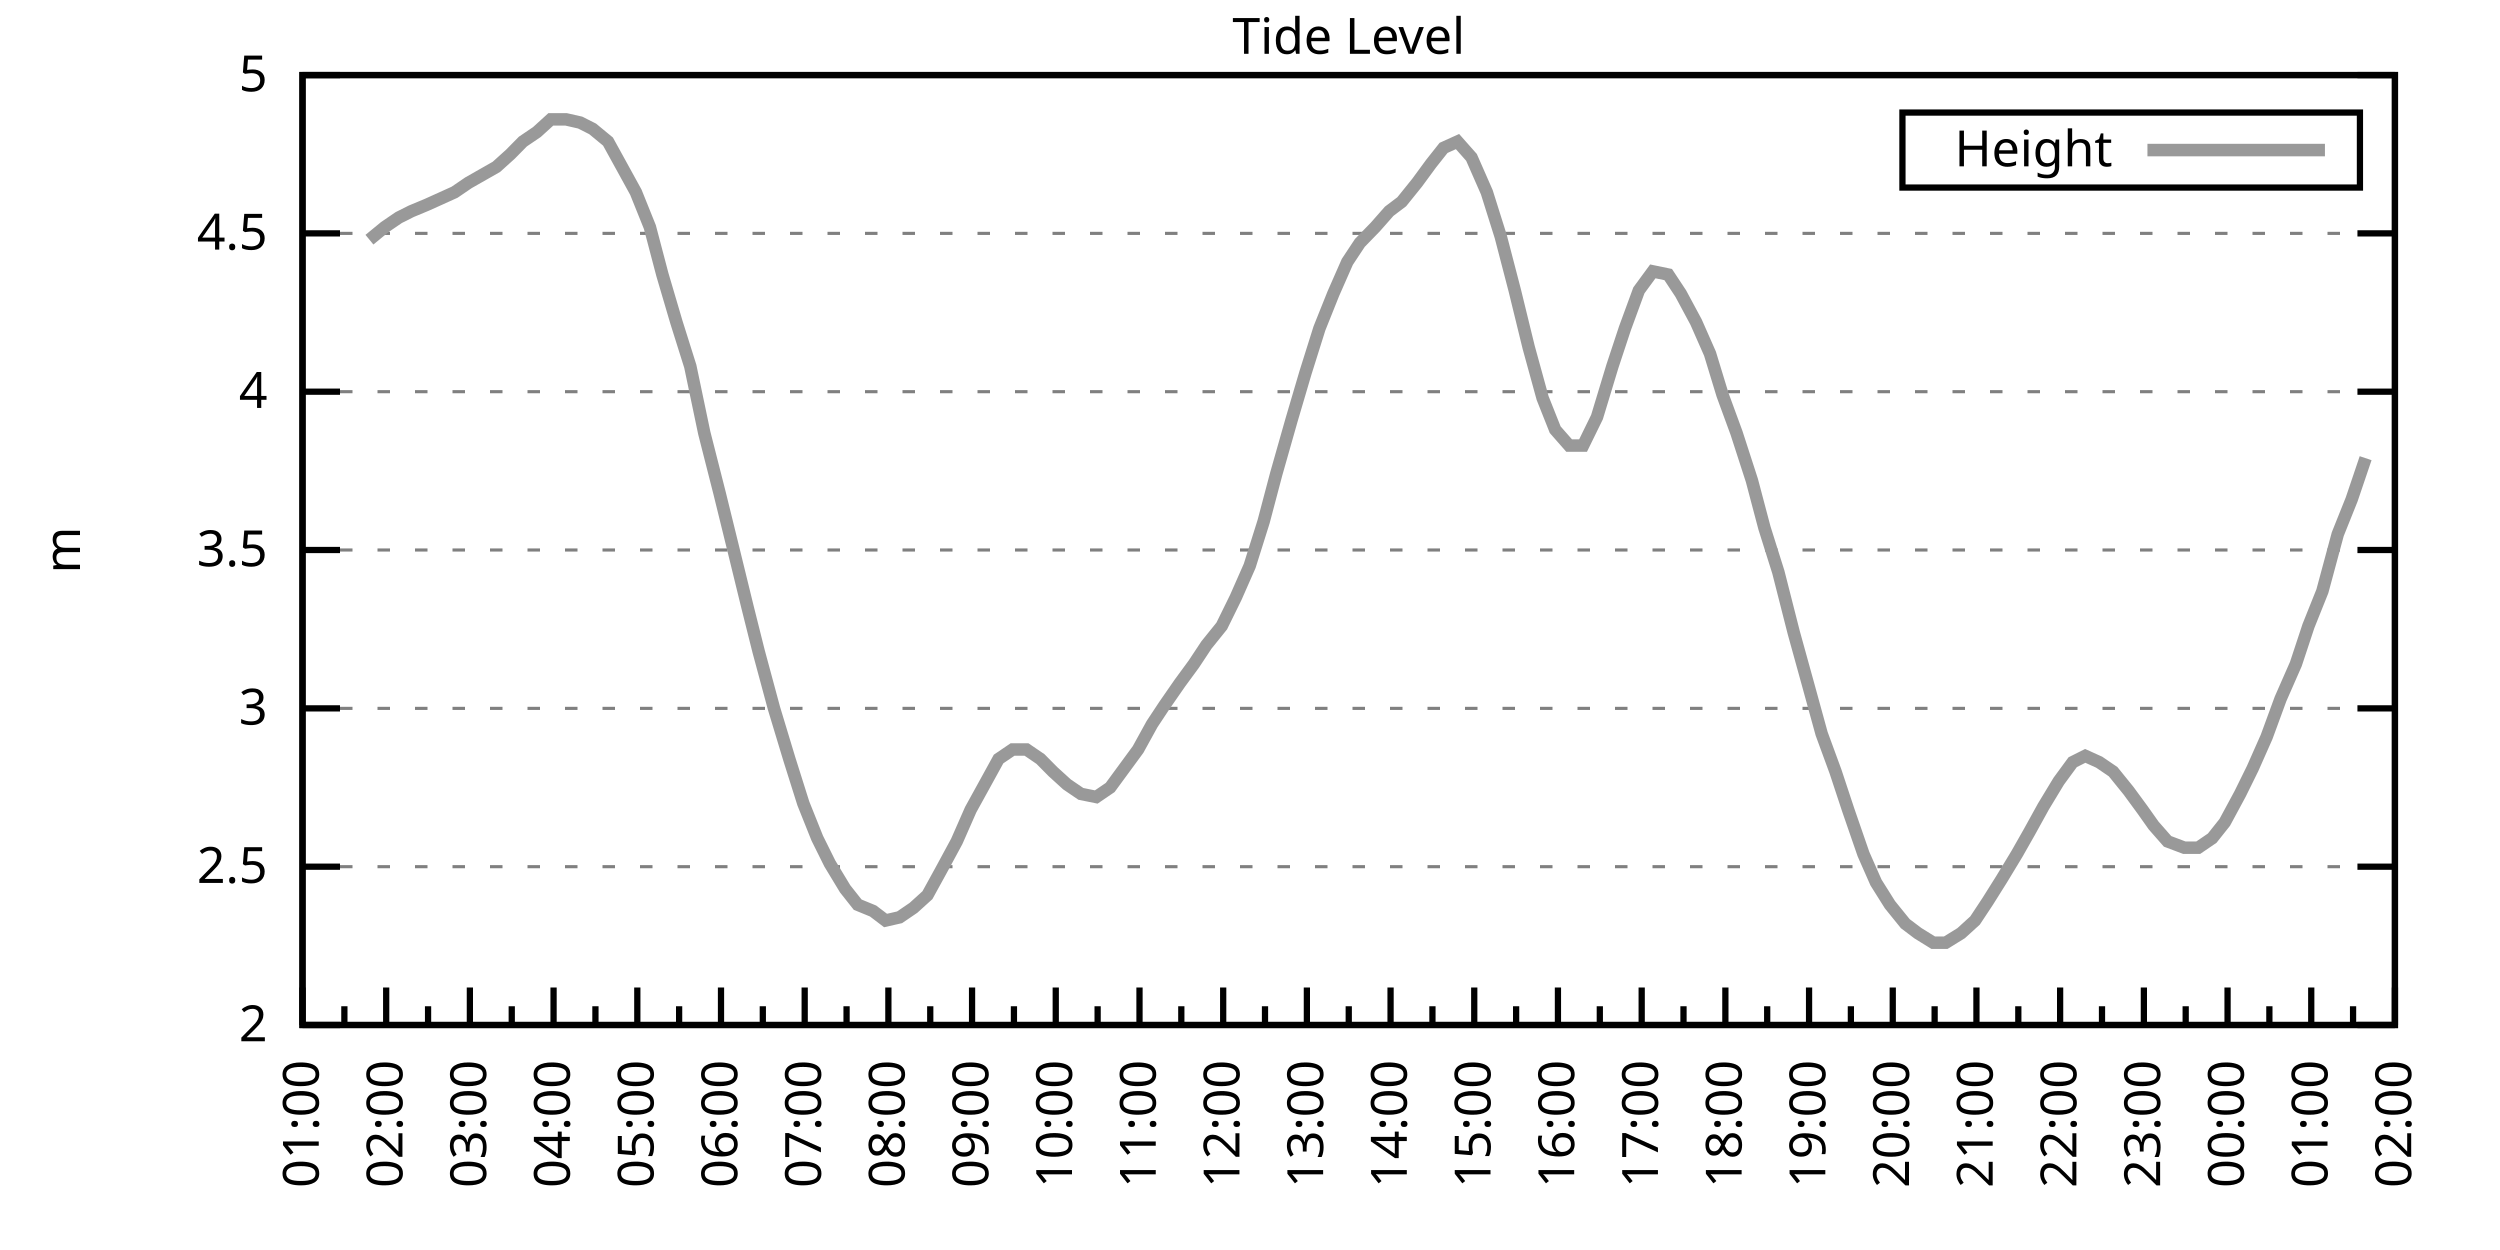
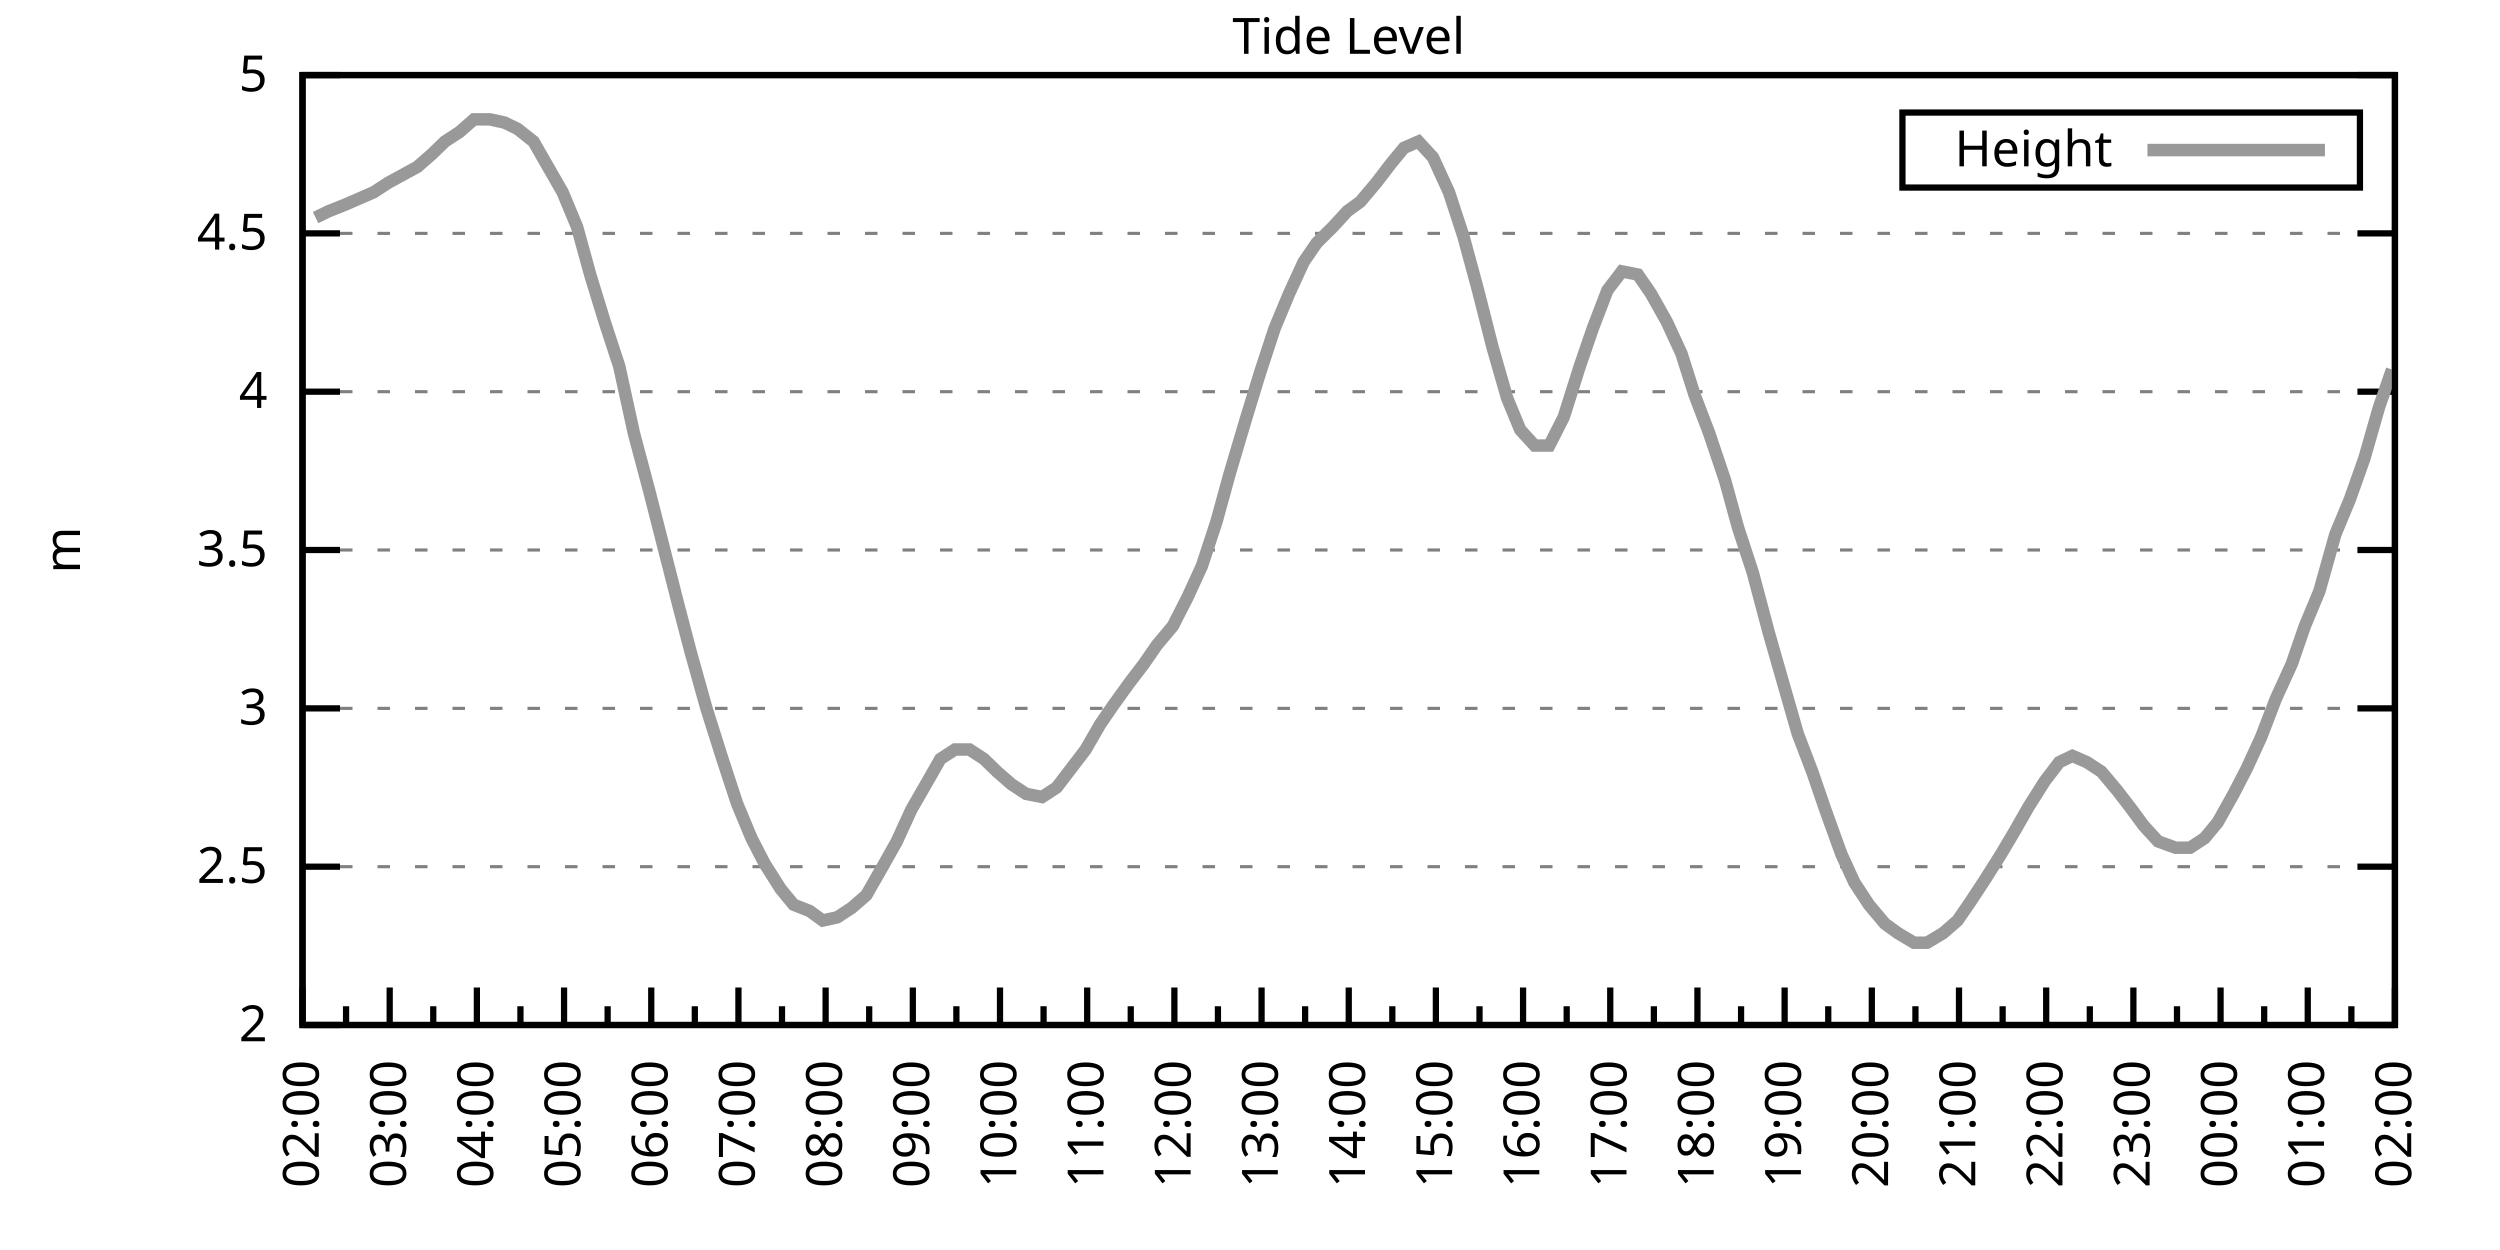
<svg xmlns="http://www.w3.org/2000/svg" xmlns:xlink="http://www.w3.org/1999/xlink" width="400" height="200" viewBox="0 0 400 200">
  <g id="gnuplot_canvas">
    <rect x="0" y="0" width="400" height="200" fill="none" />
    <defs>
      <circle id="gpDot" r="0.5" stroke-width="0.5" stroke="currentColor" />
      <path id="gpPt0" stroke-width="0.333" stroke="currentColor" d="M-1,0 h2 M0,-1 v2" />
      <path id="gpPt1" stroke-width="0.333" stroke="currentColor" d="M-1,-1 L1,1 M1,-1 L-1,1" />
      <path id="gpPt2" stroke-width="0.333" stroke="currentColor" d="M-1,0 L1,0 M0,-1 L0,1 M-1,-1 L1,1 M-1,1 L1,-1" />
      <rect id="gpPt3" stroke-width="0.333" stroke="currentColor" x="-1" y="-1" width="2" height="2" />
      <rect id="gpPt4" stroke-width="0.333" stroke="currentColor" fill="currentColor" x="-1" y="-1" width="2" height="2" />
      <circle id="gpPt5" stroke-width="0.333" stroke="currentColor" cx="0" cy="0" r="1" />
      <use xlink:href="#gpPt5" id="gpPt6" fill="currentColor" stroke="none" />
      <path id="gpPt7" stroke-width="0.333" stroke="currentColor" d="M0,-1.33 L-1.33,0.67 L1.33,0.67 z" />
      <use xlink:href="#gpPt7" id="gpPt8" fill="currentColor" stroke="none" />
      <use xlink:href="#gpPt7" id="gpPt9" stroke="currentColor" transform="rotate(180)" />
      <use xlink:href="#gpPt9" id="gpPt10" fill="currentColor" stroke="none" />
      <use xlink:href="#gpPt3" id="gpPt11" stroke="currentColor" transform="rotate(45)" />
      <use xlink:href="#gpPt11" id="gpPt12" fill="currentColor" stroke="none" />
      <path id="gpPt13" stroke-width="0.333" stroke="currentColor" d="M0,1.330 L1.265,0.411 L0.782,-1.067 L-0.782,-1.076 L-1.265,0.411 z" />
      <use xlink:href="#gpPt13" id="gpPt14" fill="currentColor" stroke="none" />
      <filter id="textbox" filterUnits="objectBoundingBox" x="0" y="0" height="1" width="1">
        <feFlood flood-color="white" flood-opacity="1" result="bgnd" />
        <feComposite in="SourceGraphic" in2="bgnd" operator="atop" />
      </filter>
      <filter id="greybox" filterUnits="objectBoundingBox" x="0" y="0" height="1" width="1">
        <feFlood flood-color="lightgrey" flood-opacity="1" result="grey" />
        <feComposite in="SourceGraphic" in2="grey" operator="atop" />
      </filter>
    </defs>
    <g fill="none" color="white" stroke="currentColor" stroke-width="1.00" stroke-linecap="butt" stroke-linejoin="miter">
</g>
    <g fill="none" color="black" stroke="currentColor" stroke-width="1.00" stroke-linecap="butt" stroke-linejoin="miter">
      <g stroke="none" shape-rendering="crispEdges">
        <polygon fill="rgb(255, 255, 255)" points="48.40,164.00 383.18,164.00 383.18,12.02 48.40,12.02 " />
      </g>
    </g>
    <g fill="none" color="black" stroke="currentColor" stroke-width="1.00" stroke-linecap="butt" stroke-linejoin="miter">
</g>
    <g fill="none" color="black" stroke="black" stroke-width="0.50" stroke-linecap="butt" stroke-linejoin="miter">
</g>
    <g fill="none" color="gray" stroke="currentColor" stroke-width="0.50" stroke-linecap="butt" stroke-linejoin="miter">
      <path stroke="gray" stroke-dasharray="2,4" class="gridline" d="M48.40,164.00 L383.19,164.00  " />
    </g>
    <g fill="none" color="gray" stroke="gray" stroke-width="1.00" stroke-linecap="butt" stroke-linejoin="miter">
</g>
    <g fill="none" color="black" stroke="currentColor" stroke-width="1.00" stroke-linecap="butt" stroke-linejoin="miter">
      <path stroke="black" d="M48.40,164.00 L54.40,164.00 M383.19,164.00 L377.19,164.00  " />
      <g transform="translate(42.80,166.60)" stroke="none" fill="black" font-family="Sans" font-size="8.00" text-anchor="end">
        <text>
          <tspan font-family="Sans"> 2</tspan>
        </text>
      </g>
    </g>
    <g fill="none" color="black" stroke="currentColor" stroke-width="1.00" stroke-linecap="butt" stroke-linejoin="miter">
</g>
    <g fill="none" color="black" stroke="black" stroke-width="0.50" stroke-linecap="butt" stroke-linejoin="miter">
</g>
    <g fill="none" color="gray" stroke="currentColor" stroke-width="0.50" stroke-linecap="butt" stroke-linejoin="miter">
      <path stroke="gray" stroke-dasharray="2,4" class="gridline" d="M48.40,138.67 L383.19,138.67  " />
    </g>
    <g fill="none" color="gray" stroke="gray" stroke-width="1.00" stroke-linecap="butt" stroke-linejoin="miter">
</g>
    <g fill="none" color="black" stroke="currentColor" stroke-width="1.00" stroke-linecap="butt" stroke-linejoin="miter">
      <path stroke="black" d="M48.40,138.67 L54.40,138.67 M383.19,138.67 L377.19,138.67  " />
      <g transform="translate(42.80,141.27)" stroke="none" fill="black" font-family="Sans" font-size="8.00" text-anchor="end">
        <text>
          <tspan font-family="Sans"> 2.5</tspan>
        </text>
      </g>
    </g>
    <g fill="none" color="black" stroke="currentColor" stroke-width="1.00" stroke-linecap="butt" stroke-linejoin="miter">
</g>
    <g fill="none" color="black" stroke="black" stroke-width="0.50" stroke-linecap="butt" stroke-linejoin="miter">
</g>
    <g fill="none" color="gray" stroke="currentColor" stroke-width="0.50" stroke-linecap="butt" stroke-linejoin="miter">
      <path stroke="gray" stroke-dasharray="2,4" class="gridline" d="M48.40,113.34 L383.19,113.34  " />
    </g>
    <g fill="none" color="gray" stroke="gray" stroke-width="1.00" stroke-linecap="butt" stroke-linejoin="miter">
</g>
    <g fill="none" color="black" stroke="currentColor" stroke-width="1.00" stroke-linecap="butt" stroke-linejoin="miter">
      <path stroke="black" d="M48.40,113.34 L54.40,113.34 M383.19,113.34 L377.19,113.34  " />
      <g transform="translate(42.80,115.94)" stroke="none" fill="black" font-family="Sans" font-size="8.00" text-anchor="end">
        <text>
          <tspan font-family="Sans"> 3</tspan>
        </text>
      </g>
    </g>
    <g fill="none" color="black" stroke="currentColor" stroke-width="1.00" stroke-linecap="butt" stroke-linejoin="miter">
</g>
    <g fill="none" color="black" stroke="black" stroke-width="0.50" stroke-linecap="butt" stroke-linejoin="miter">
</g>
    <g fill="none" color="gray" stroke="currentColor" stroke-width="0.50" stroke-linecap="butt" stroke-linejoin="miter">
      <path stroke="gray" stroke-dasharray="2,4" class="gridline" d="M48.40,88.00 L383.19,88.00  " />
    </g>
    <g fill="none" color="gray" stroke="gray" stroke-width="1.00" stroke-linecap="butt" stroke-linejoin="miter">
</g>
    <g fill="none" color="black" stroke="currentColor" stroke-width="1.00" stroke-linecap="butt" stroke-linejoin="miter">
      <path stroke="black" d="M48.40,88.00 L54.40,88.00 M383.19,88.00 L377.19,88.00  " />
      <g transform="translate(42.80,90.60)" stroke="none" fill="black" font-family="Sans" font-size="8.00" text-anchor="end">
        <text>
          <tspan font-family="Sans"> 3.5</tspan>
        </text>
      </g>
    </g>
    <g fill="none" color="black" stroke="currentColor" stroke-width="1.00" stroke-linecap="butt" stroke-linejoin="miter">
</g>
    <g fill="none" color="black" stroke="black" stroke-width="0.50" stroke-linecap="butt" stroke-linejoin="miter">
</g>
    <g fill="none" color="gray" stroke="currentColor" stroke-width="0.50" stroke-linecap="butt" stroke-linejoin="miter">
      <path stroke="gray" stroke-dasharray="2,4" class="gridline" d="M48.40,62.67 L383.19,62.67  " />
    </g>
    <g fill="none" color="gray" stroke="gray" stroke-width="1.00" stroke-linecap="butt" stroke-linejoin="miter">
</g>
    <g fill="none" color="black" stroke="currentColor" stroke-width="1.00" stroke-linecap="butt" stroke-linejoin="miter">
      <path stroke="black" d="M48.40,62.67 L54.40,62.67 M383.19,62.67 L377.19,62.67  " />
      <g transform="translate(42.80,65.27)" stroke="none" fill="black" font-family="Sans" font-size="8.00" text-anchor="end">
        <text>
          <tspan font-family="Sans"> 4</tspan>
        </text>
      </g>
    </g>
    <g fill="none" color="black" stroke="currentColor" stroke-width="1.00" stroke-linecap="butt" stroke-linejoin="miter">
</g>
    <g fill="none" color="black" stroke="black" stroke-width="0.50" stroke-linecap="butt" stroke-linejoin="miter">
</g>
    <g fill="none" color="gray" stroke="currentColor" stroke-width="0.50" stroke-linecap="butt" stroke-linejoin="miter">
      <path stroke="gray" stroke-dasharray="2,4" class="gridline" d="M48.40,37.34 L383.19,37.34  " />
    </g>
    <g fill="none" color="gray" stroke="gray" stroke-width="1.00" stroke-linecap="butt" stroke-linejoin="miter">
</g>
    <g fill="none" color="black" stroke="currentColor" stroke-width="1.00" stroke-linecap="butt" stroke-linejoin="miter">
      <path stroke="black" d="M48.40,37.34 L54.40,37.34 M383.19,37.34 L377.19,37.34  " />
      <g transform="translate(42.80,39.94)" stroke="none" fill="black" font-family="Sans" font-size="8.00" text-anchor="end">
        <text>
          <tspan font-family="Sans"> 4.5</tspan>
        </text>
      </g>
    </g>
    <g fill="none" color="black" stroke="currentColor" stroke-width="1.00" stroke-linecap="butt" stroke-linejoin="miter">
</g>
    <g fill="none" color="black" stroke="black" stroke-width="0.50" stroke-linecap="butt" stroke-linejoin="miter">
</g>
    <g fill="none" color="gray" stroke="currentColor" stroke-width="0.50" stroke-linecap="butt" stroke-linejoin="miter">
      <path stroke="gray" stroke-dasharray="2,4" class="gridline" d="M48.40,12.01 L383.19,12.01  " />
    </g>
    <g fill="none" color="gray" stroke="gray" stroke-width="1.00" stroke-linecap="butt" stroke-linejoin="miter">
</g>
    <g fill="none" color="black" stroke="currentColor" stroke-width="1.00" stroke-linecap="butt" stroke-linejoin="miter">
      <path stroke="black" d="M48.40,12.01 L54.40,12.01 M383.19,12.01 L377.19,12.01  " />
      <g transform="translate(42.80,14.61)" stroke="none" fill="black" font-family="Sans" font-size="8.00" text-anchor="end">
        <text>
          <tspan font-family="Sans"> 5</tspan>
        </text>
      </g>
    </g>
    <g fill="none" color="black" stroke="currentColor" stroke-width="1.00" stroke-linecap="butt" stroke-linejoin="miter">
      <path stroke="black" d="M48.40,164.00 L48.40,158.00  " />
      <g transform="translate(51.00,169.60) rotate(270)" stroke="none" fill="black" font-family="Sans" font-size="8.00" text-anchor="end">
        <text>
+           <tspan font-family="Sans">02:00</tspan>
+         </text>
+       </g>
+     </g>
+     <g fill="none" color="black" stroke="currentColor" stroke-width="1.00" stroke-linecap="butt" stroke-linejoin="miter">
+       <path stroke="black" d="M55.37,164.00 L55.37,161.00 M62.35,164.00 L62.35,158.00  " />
+       <g transform="translate(64.95,169.60) rotate(270)" stroke="none" fill="black" font-family="Sans" font-size="8.00" text-anchor="end">
+         <text>
+           <tspan font-family="Sans">03:00</tspan>
+         </text>
+       </g>
+     </g>
+     <g fill="none" color="black" stroke="currentColor" stroke-width="1.00" stroke-linecap="butt" stroke-linejoin="miter">
+       <path stroke="black" d="M69.32,164.00 L69.32,161.00 M76.30,164.00 L76.30,158.00  " />
+       <g transform="translate(78.90,169.60) rotate(270)" stroke="none" fill="black" font-family="Sans" font-size="8.00" text-anchor="end">
+         <text>
+           <tspan font-family="Sans">04:00</tspan>
+         </text>
+       </g>
+     </g>
+     <g fill="none" color="black" stroke="currentColor" stroke-width="1.00" stroke-linecap="butt" stroke-linejoin="miter">
+       <path stroke="black" d="M83.27,164.00 L83.27,161.00 M90.25,164.00 L90.25,158.00  " />
+       <g transform="translate(92.85,169.60) rotate(270)" stroke="none" fill="black" font-family="Sans" font-size="8.00" text-anchor="end">
+         <text>
+           <tspan font-family="Sans">05:00</tspan>
+         </text>
+       </g>
+     </g>
+     <g fill="none" color="black" stroke="currentColor" stroke-width="1.00" stroke-linecap="butt" stroke-linejoin="miter">
+       <path stroke="black" d="M97.22,164.00 L97.22,161.00 M104.20,164.00 L104.20,158.00  " />
+       <g transform="translate(106.80,169.60) rotate(270)" stroke="none" fill="black" font-family="Sans" font-size="8.00" text-anchor="end">
+         <text>
+           <tspan font-family="Sans">06:00</tspan>
+         </text>
+       </g>
+     </g>
+     <g fill="none" color="black" stroke="currentColor" stroke-width="1.00" stroke-linecap="butt" stroke-linejoin="miter">
+       <path stroke="black" d="M111.17,164.00 L111.17,161.00 M118.15,164.00 L118.15,158.00  " />
+       <g transform="translate(120.75,169.60) rotate(270)" stroke="none" fill="black" font-family="Sans" font-size="8.00" text-anchor="end">
+         <text>
+           <tspan font-family="Sans">07:00</tspan>
+         </text>
+       </g>
+     </g>
+     <g fill="none" color="black" stroke="currentColor" stroke-width="1.00" stroke-linecap="butt" stroke-linejoin="miter">
+       <path stroke="black" d="M125.12,164.00 L125.12,161.00 M132.10,164.00 L132.10,158.00  " />
+       <g transform="translate(134.70,169.60) rotate(270)" stroke="none" fill="black" font-family="Sans" font-size="8.00" text-anchor="end">
+         <text>
+           <tspan font-family="Sans">08:00</tspan>
+         </text>
+       </g>
+     </g>
+     <g fill="none" color="black" stroke="currentColor" stroke-width="1.00" stroke-linecap="butt" stroke-linejoin="miter">
+       <path stroke="black" d="M139.07,164.00 L139.07,161.00 M146.05,164.00 L146.05,158.00  " />
+       <g transform="translate(148.65,169.60) rotate(270)" stroke="none" fill="black" font-family="Sans" font-size="8.00" text-anchor="end">
+         <text>
+           <tspan font-family="Sans">09:00</tspan>
+         </text>
+       </g>
+     </g>
+     <g fill="none" color="black" stroke="currentColor" stroke-width="1.00" stroke-linecap="butt" stroke-linejoin="miter">
+       <path stroke="black" d="M153.02,164.00 L153.02,161.00 M160.00,164.00 L160.00,158.00  " />
+       <g transform="translate(162.60,169.60) rotate(270)" stroke="none" fill="black" font-family="Sans" font-size="8.00" text-anchor="end">
+         <text>
+           <tspan font-family="Sans">10:00</tspan>
+         </text>
+       </g>
+     </g>
+     <g fill="none" color="black" stroke="currentColor" stroke-width="1.00" stroke-linecap="butt" stroke-linejoin="miter">
+       <path stroke="black" d="M166.97,164.00 L166.97,161.00 M173.95,164.00 L173.95,158.00  " />
+       <g transform="translate(176.55,169.60) rotate(270)" stroke="none" fill="black" font-family="Sans" font-size="8.00" text-anchor="end">
+         <text>
+           <tspan font-family="Sans">11:00</tspan>
+         </text>
+       </g>
+     </g>
+     <g fill="none" color="black" stroke="currentColor" stroke-width="1.00" stroke-linecap="butt" stroke-linejoin="miter">
+       <path stroke="black" d="M180.92,164.00 L180.92,161.00 M187.90,164.00 L187.90,158.00  " />
+       <g transform="translate(190.50,169.60) rotate(270)" stroke="none" fill="black" font-family="Sans" font-size="8.00" text-anchor="end">
+         <text>
+           <tspan font-family="Sans">12:00</tspan>
+         </text>
+       </g>
+     </g>
+     <g fill="none" color="black" stroke="currentColor" stroke-width="1.00" stroke-linecap="butt" stroke-linejoin="miter">
+       <path stroke="black" d="M194.87,164.00 L194.87,161.00 M201.85,164.00 L201.85,158.00  " />
+       <g transform="translate(204.45,169.60) rotate(270)" stroke="none" fill="black" font-family="Sans" font-size="8.00" text-anchor="end">
+         <text>
+           <tspan font-family="Sans">13:00</tspan>
+         </text>
+       </g>
+     </g>
+     <g fill="none" color="black" stroke="currentColor" stroke-width="1.00" stroke-linecap="butt" stroke-linejoin="miter">
+       <path stroke="black" d="M208.82,164.00 L208.82,161.00 M215.80,164.00 L215.80,158.00  " />
+       <g transform="translate(218.40,169.60) rotate(270)" stroke="none" fill="black" font-family="Sans" font-size="8.00" text-anchor="end">
+         <text>
+           <tspan font-family="Sans">14:00</tspan>
+         </text>
+       </g>
+     </g>
+     <g fill="none" color="black" stroke="currentColor" stroke-width="1.00" stroke-linecap="butt" stroke-linejoin="miter">
+       <path stroke="black" d="M222.77,164.00 L222.77,161.00 M229.74,164.00 L229.74,158.00  " />
+       <g transform="translate(232.34,169.60) rotate(270)" stroke="none" fill="black" font-family="Sans" font-size="8.00" text-anchor="end">
+         <text>
+           <tspan font-family="Sans">15:00</tspan>
+         </text>
+       </g>
+     </g>
+     <g fill="none" color="black" stroke="currentColor" stroke-width="1.00" stroke-linecap="butt" stroke-linejoin="miter">
+       <path stroke="black" d="M236.72,164.00 L236.72,161.00 M243.69,164.00 L243.69,158.00  " />
+       <g transform="translate(246.29,169.60) rotate(270)" stroke="none" fill="black" font-family="Sans" font-size="8.00" text-anchor="end">
+         <text>
+           <tspan font-family="Sans">16:00</tspan>
+         </text>
+       </g>
+     </g>
+     <g fill="none" color="black" stroke="currentColor" stroke-width="1.00" stroke-linecap="butt" stroke-linejoin="miter">
+       <path stroke="black" d="M250.67,164.00 L250.67,161.00 M257.64,164.00 L257.64,158.00  " />
+       <g transform="translate(260.24,169.60) rotate(270)" stroke="none" fill="black" font-family="Sans" font-size="8.00" text-anchor="end">
+         <text>
+           <tspan font-family="Sans">17:00</tspan>
+         </text>
+       </g>
+     </g>
+     <g fill="none" color="black" stroke="currentColor" stroke-width="1.00" stroke-linecap="butt" stroke-linejoin="miter">
+       <path stroke="black" d="M264.62,164.00 L264.62,161.00 M271.59,164.00 L271.59,158.00  " />
+       <g transform="translate(274.19,169.60) rotate(270)" stroke="none" fill="black" font-family="Sans" font-size="8.00" text-anchor="end">
+         <text>
+           <tspan font-family="Sans">18:00</tspan>
+         </text>
+       </g>
+     </g>
+     <g fill="none" color="black" stroke="currentColor" stroke-width="1.00" stroke-linecap="butt" stroke-linejoin="miter">
+       <path stroke="black" d="M278.57,164.00 L278.57,161.00 M285.54,164.00 L285.54,158.00  " />
+       <g transform="translate(288.14,169.60) rotate(270)" stroke="none" fill="black" font-family="Sans" font-size="8.00" text-anchor="end">
+         <text>
+           <tspan font-family="Sans">19:00</tspan>
+         </text>
+       </g>
+     </g>
+     <g fill="none" color="black" stroke="currentColor" stroke-width="1.00" stroke-linecap="butt" stroke-linejoin="miter">
+       <path stroke="black" d="M292.52,164.00 L292.52,161.00 M299.49,164.00 L299.49,158.00  " />
+       <g transform="translate(302.09,169.60) rotate(270)" stroke="none" fill="black" font-family="Sans" font-size="8.00" text-anchor="end">
+         <text>
+           <tspan font-family="Sans">20:00</tspan>
+         </text>
+       </g>
+     </g>
+     <g fill="none" color="black" stroke="currentColor" stroke-width="1.00" stroke-linecap="butt" stroke-linejoin="miter">
+       <path stroke="black" d="M306.47,164.00 L306.47,161.00 M313.44,164.00 L313.44,158.00  " />
+       <g transform="translate(316.04,169.60) rotate(270)" stroke="none" fill="black" font-family="Sans" font-size="8.00" text-anchor="end">
+         <text>
+           <tspan font-family="Sans">21:00</tspan>
+         </text>
+       </g>
+     </g>
+     <g fill="none" color="black" stroke="currentColor" stroke-width="1.00" stroke-linecap="butt" stroke-linejoin="miter">
+       <path stroke="black" d="M320.42,164.00 L320.42,161.00 M327.39,164.00 L327.39,158.00  " />
+       <g transform="translate(329.99,169.60) rotate(270)" stroke="none" fill="black" font-family="Sans" font-size="8.00" text-anchor="end">
+         <text>
+           <tspan font-family="Sans">22:00</tspan>
+         </text>
+       </g>
+     </g>
+     <g fill="none" color="black" stroke="currentColor" stroke-width="1.00" stroke-linecap="butt" stroke-linejoin="miter">
+       <path stroke="black" d="M334.37,164.00 L334.37,161.00 M341.34,164.00 L341.34,158.00  " />
+       <g transform="translate(343.94,169.60) rotate(270)" stroke="none" fill="black" font-family="Sans" font-size="8.00" text-anchor="end">
+         <text>
+           <tspan font-family="Sans">23:00</tspan>
+         </text>
+       </g>
+     </g>
+     <g fill="none" color="black" stroke="currentColor" stroke-width="1.00" stroke-linecap="butt" stroke-linejoin="miter">
+       <path stroke="black" d="M348.32,164.00 L348.32,161.00 M355.29,164.00 L355.29,158.00  " />
+       <g transform="translate(357.89,169.60) rotate(270)" stroke="none" fill="black" font-family="Sans" font-size="8.00" text-anchor="end">
+         <text>
+           <tspan font-family="Sans">00:00</tspan>
+         </text>
+       </g>
+     </g>
+     <g fill="none" color="black" stroke="currentColor" stroke-width="1.00" stroke-linecap="butt" stroke-linejoin="miter">
+       <path stroke="black" d="M362.27,164.00 L362.27,161.00 M369.24,164.00 L369.24,158.00  " />
+       <g transform="translate(371.84,169.60) rotate(270)" stroke="none" fill="black" font-family="Sans" font-size="8.00" text-anchor="end">
+         <text>
          <tspan font-family="Sans">01:00</tspan>
        </text>
      </g>
    </g>
    <g fill="none" color="black" stroke="currentColor" stroke-width="1.00" stroke-linecap="butt" stroke-linejoin="miter">
-       <path stroke="black" d="M55.10,164.00 L55.10,161.00 M61.79,164.00 L61.79,158.00  " />
-       <g transform="translate(64.39,169.60) rotate(270)" stroke="none" fill="black" font-family="Sans" font-size="8.00" text-anchor="end">
-         <text>
-           <tspan font-family="Sans">02:00</tspan>
-         </text>
-       </g>
-     </g>
-     <g fill="none" color="black" stroke="currentColor" stroke-width="1.00" stroke-linecap="butt" stroke-linejoin="miter">
-       <path stroke="black" d="M68.49,164.00 L68.49,161.00 M75.18,164.00 L75.18,158.00  " />
-       <g transform="translate(77.78,169.60) rotate(270)" stroke="none" fill="black" font-family="Sans" font-size="8.00" text-anchor="end">
-         <text>
-           <tspan font-family="Sans">03:00</tspan>
-         </text>
-       </g>
-     </g>
-     <g fill="none" color="black" stroke="currentColor" stroke-width="1.00" stroke-linecap="butt" stroke-linejoin="miter">
-       <path stroke="black" d="M81.88,164.00 L81.88,161.00 M88.57,164.00 L88.57,158.00  " />
-       <g transform="translate(91.17,169.60) rotate(270)" stroke="none" fill="black" font-family="Sans" font-size="8.00" text-anchor="end">
-         <text>
-           <tspan font-family="Sans">04:00</tspan>
-         </text>
-       </g>
-     </g>
-     <g fill="none" color="black" stroke="currentColor" stroke-width="1.00" stroke-linecap="butt" stroke-linejoin="miter">
-       <path stroke="black" d="M95.27,164.00 L95.27,161.00 M101.97,164.00 L101.97,158.00  " />
-       <g transform="translate(104.57,169.60) rotate(270)" stroke="none" fill="black" font-family="Sans" font-size="8.00" text-anchor="end">
-         <text>
-           <tspan font-family="Sans">05:00</tspan>
-         </text>
-       </g>
-     </g>
-     <g fill="none" color="black" stroke="currentColor" stroke-width="1.00" stroke-linecap="butt" stroke-linejoin="miter">
-       <path stroke="black" d="M108.66,164.00 L108.66,161.00 M115.36,164.00 L115.36,158.00  " />
-       <g transform="translate(117.96,169.60) rotate(270)" stroke="none" fill="black" font-family="Sans" font-size="8.00" text-anchor="end">
-         <text>
-           <tspan font-family="Sans">06:00</tspan>
-         </text>
-       </g>
-     </g>
-     <g fill="none" color="black" stroke="currentColor" stroke-width="1.00" stroke-linecap="butt" stroke-linejoin="miter">
-       <path stroke="black" d="M122.05,164.00 L122.05,161.00 M128.75,164.00 L128.75,158.00  " />
-       <g transform="translate(131.35,169.60) rotate(270)" stroke="none" fill="black" font-family="Sans" font-size="8.00" text-anchor="end">
-         <text>
-           <tspan font-family="Sans">07:00</tspan>
-         </text>
-       </g>
-     </g>
-     <g fill="none" color="black" stroke="currentColor" stroke-width="1.00" stroke-linecap="butt" stroke-linejoin="miter">
-       <path stroke="black" d="M135.45,164.00 L135.45,161.00 M142.14,164.00 L142.14,158.00  " />
-       <g transform="translate(144.74,169.60) rotate(270)" stroke="none" fill="black" font-family="Sans" font-size="8.00" text-anchor="end">
-         <text>
-           <tspan font-family="Sans">08:00</tspan>
-         </text>
-       </g>
-     </g>
-     <g fill="none" color="black" stroke="currentColor" stroke-width="1.00" stroke-linecap="butt" stroke-linejoin="miter">
-       <path stroke="black" d="M148.84,164.00 L148.84,161.00 M155.53,164.00 L155.53,158.00  " />
-       <g transform="translate(158.13,169.60) rotate(270)" stroke="none" fill="black" font-family="Sans" font-size="8.00" text-anchor="end">
-         <text>
-           <tspan font-family="Sans">09:00</tspan>
-         </text>
-       </g>
-     </g>
-     <g fill="none" color="black" stroke="currentColor" stroke-width="1.00" stroke-linecap="butt" stroke-linejoin="miter">
-       <path stroke="black" d="M162.23,164.00 L162.23,161.00 M168.92,164.00 L168.92,158.00  " />
-       <g transform="translate(171.52,169.60) rotate(270)" stroke="none" fill="black" font-family="Sans" font-size="8.00" text-anchor="end">
-         <text>
-           <tspan font-family="Sans">10:00</tspan>
-         </text>
-       </g>
-     </g>
-     <g fill="none" color="black" stroke="currentColor" stroke-width="1.00" stroke-linecap="butt" stroke-linejoin="miter">
-       <path stroke="black" d="M175.62,164.00 L175.62,161.00 M182.32,164.00 L182.32,158.00  " />
-       <g transform="translate(184.92,169.60) rotate(270)" stroke="none" fill="black" font-family="Sans" font-size="8.00" text-anchor="end">
-         <text>
-           <tspan font-family="Sans">11:00</tspan>
-         </text>
-       </g>
-     </g>
-     <g fill="none" color="black" stroke="currentColor" stroke-width="1.00" stroke-linecap="butt" stroke-linejoin="miter">
-       <path stroke="black" d="M189.01,164.00 L189.01,161.00 M195.71,164.00 L195.71,158.00  " />
-       <g transform="translate(198.31,169.60) rotate(270)" stroke="none" fill="black" font-family="Sans" font-size="8.00" text-anchor="end">
-         <text>
-           <tspan font-family="Sans">12:00</tspan>
-         </text>
-       </g>
-     </g>
-     <g fill="none" color="black" stroke="currentColor" stroke-width="1.00" stroke-linecap="butt" stroke-linejoin="miter">
-       <path stroke="black" d="M202.40,164.00 L202.40,161.00 M209.10,164.00 L209.10,158.00  " />
-       <g transform="translate(211.70,169.60) rotate(270)" stroke="none" fill="black" font-family="Sans" font-size="8.00" text-anchor="end">
-         <text>
-           <tspan font-family="Sans">13:00</tspan>
-         </text>
-       </g>
-     </g>
-     <g fill="none" color="black" stroke="currentColor" stroke-width="1.00" stroke-linecap="butt" stroke-linejoin="miter">
-       <path stroke="black" d="M215.80,164.00 L215.80,161.00 M222.49,164.00 L222.49,158.00  " />
-       <g transform="translate(225.09,169.60) rotate(270)" stroke="none" fill="black" font-family="Sans" font-size="8.00" text-anchor="end">
-         <text>
-           <tspan font-family="Sans">14:00</tspan>
-         </text>
-       </g>
-     </g>
-     <g fill="none" color="black" stroke="currentColor" stroke-width="1.00" stroke-linecap="butt" stroke-linejoin="miter">
-       <path stroke="black" d="M229.19,164.00 L229.19,161.00 M235.88,164.00 L235.88,158.00  " />
-       <g transform="translate(238.48,169.60) rotate(270)" stroke="none" fill="black" font-family="Sans" font-size="8.00" text-anchor="end">
-         <text>
-           <tspan font-family="Sans">15:00</tspan>
-         </text>
-       </g>
-     </g>
-     <g fill="none" color="black" stroke="currentColor" stroke-width="1.00" stroke-linecap="butt" stroke-linejoin="miter">
-       <path stroke="black" d="M242.58,164.00 L242.58,161.00 M249.27,164.00 L249.27,158.00  " />
-       <g transform="translate(251.87,169.60) rotate(270)" stroke="none" fill="black" font-family="Sans" font-size="8.00" text-anchor="end">
-         <text>
-           <tspan font-family="Sans">16:00</tspan>
-         </text>
-       </g>
-     </g>
-     <g fill="none" color="black" stroke="currentColor" stroke-width="1.00" stroke-linecap="butt" stroke-linejoin="miter">
-       <path stroke="black" d="M255.97,164.00 L255.97,161.00 M262.67,164.00 L262.67,158.00  " />
-       <g transform="translate(265.27,169.60) rotate(270)" stroke="none" fill="black" font-family="Sans" font-size="8.00" text-anchor="end">
-         <text>
-           <tspan font-family="Sans">17:00</tspan>
-         </text>
-       </g>
-     </g>
-     <g fill="none" color="black" stroke="currentColor" stroke-width="1.00" stroke-linecap="butt" stroke-linejoin="miter">
-       <path stroke="black" d="M269.36,164.00 L269.36,161.00 M276.06,164.00 L276.06,158.00  " />
-       <g transform="translate(278.66,169.60) rotate(270)" stroke="none" fill="black" font-family="Sans" font-size="8.00" text-anchor="end">
-         <text>
-           <tspan font-family="Sans">18:00</tspan>
-         </text>
-       </g>
-     </g>
-     <g fill="none" color="black" stroke="currentColor" stroke-width="1.00" stroke-linecap="butt" stroke-linejoin="miter">
-       <path stroke="black" d="M282.75,164.00 L282.75,161.00 M289.45,164.00 L289.45,158.00  " />
-       <g transform="translate(292.05,169.60) rotate(270)" stroke="none" fill="black" font-family="Sans" font-size="8.00" text-anchor="end">
-         <text>
-           <tspan font-family="Sans">19:00</tspan>
-         </text>
-       </g>
-     </g>
-     <g fill="none" color="black" stroke="currentColor" stroke-width="1.00" stroke-linecap="butt" stroke-linejoin="miter">
-       <path stroke="black" d="M296.14,164.00 L296.14,161.00 M302.84,164.00 L302.84,158.00  " />
-       <g transform="translate(305.44,169.60) rotate(270)" stroke="none" fill="black" font-family="Sans" font-size="8.00" text-anchor="end">
-         <text>
-           <tspan font-family="Sans">20:00</tspan>
-         </text>
-       </g>
-     </g>
-     <g fill="none" color="black" stroke="currentColor" stroke-width="1.00" stroke-linecap="butt" stroke-linejoin="miter">
-       <path stroke="black" d="M309.54,164.00 L309.54,161.00 M316.23,164.00 L316.23,158.00  " />
-       <g transform="translate(318.83,169.60) rotate(270)" stroke="none" fill="black" font-family="Sans" font-size="8.00" text-anchor="end">
-         <text>
-           <tspan font-family="Sans">21:00</tspan>
-         </text>
-       </g>
-     </g>
-     <g fill="none" color="black" stroke="currentColor" stroke-width="1.00" stroke-linecap="butt" stroke-linejoin="miter">
-       <path stroke="black" d="M322.93,164.00 L322.93,161.00 M329.62,164.00 L329.62,158.00  " />
-       <g transform="translate(332.22,169.60) rotate(270)" stroke="none" fill="black" font-family="Sans" font-size="8.00" text-anchor="end">
-         <text>
-           <tspan font-family="Sans">22:00</tspan>
-         </text>
-       </g>
-     </g>
-     <g fill="none" color="black" stroke="currentColor" stroke-width="1.00" stroke-linecap="butt" stroke-linejoin="miter">
-       <path stroke="black" d="M336.32,164.00 L336.32,161.00 M343.02,164.00 L343.02,158.00  " />
-       <g transform="translate(345.62,169.60) rotate(270)" stroke="none" fill="black" font-family="Sans" font-size="8.00" text-anchor="end">
-         <text>
-           <tspan font-family="Sans">23:00</tspan>
-         </text>
-       </g>
-     </g>
-     <g fill="none" color="black" stroke="currentColor" stroke-width="1.00" stroke-linecap="butt" stroke-linejoin="miter">
-       <path stroke="black" d="M349.71,164.00 L349.71,161.00 M356.41,164.00 L356.41,158.00  " />
-       <g transform="translate(359.01,169.60) rotate(270)" stroke="none" fill="black" font-family="Sans" font-size="8.00" text-anchor="end">
-         <text>
-           <tspan font-family="Sans">00:00</tspan>
-         </text>
-       </g>
-     </g>
-     <g fill="none" color="black" stroke="currentColor" stroke-width="1.00" stroke-linecap="butt" stroke-linejoin="miter">
-       <path stroke="black" d="M363.10,164.00 L363.10,161.00 M369.80,164.00 L369.80,158.00  " />
-       <g transform="translate(372.40,169.60) rotate(270)" stroke="none" fill="black" font-family="Sans" font-size="8.00" text-anchor="end">
-         <text>
-           <tspan font-family="Sans">01:00</tspan>
-         </text>
-       </g>
-     </g>
-     <g fill="none" color="black" stroke="currentColor" stroke-width="1.00" stroke-linecap="butt" stroke-linejoin="miter">
-       <path stroke="black" d="M376.49,164.00 L376.49,161.00 M383.19,164.00 L383.19,158.00  " />
+       <path stroke="black" d="M376.22,164.00 L376.22,161.00 M383.19,164.00 L383.19,158.00  " />
      <g transform="translate(385.79,169.60) rotate(270)" stroke="none" fill="black" font-family="Sans" font-size="8.00" text-anchor="end">
        <text>
          <tspan font-family="Sans">02:00</tspan>
        </text>
      </g>
    </g>
    <g fill="none" color="black" stroke="currentColor" stroke-width="1.00" stroke-linecap="butt" stroke-linejoin="miter">
</g>
    <g fill="none" color="black" stroke="currentColor" stroke-width="1.00" stroke-linecap="butt" stroke-linejoin="miter">
      <path stroke="black" d="M48.40,12.01 L48.40,164.00 L383.19,164.00 L383.19,12.01 L48.40,12.01 Z  " />
    </g>
    <g fill="none" color="black" stroke="currentColor" stroke-width="1.00" stroke-linecap="butt" stroke-linejoin="miter">
      <g transform="translate(12.80,88.01) rotate(270)" stroke="none" fill="black" font-family="Sans" font-size="8.00" text-anchor="middle">
        <text>
          <tspan font-family="Sans">m</tspan>
        </text>
      </g>
    </g>
    <g fill="none" color="black" stroke="currentColor" stroke-width="1.00" stroke-linecap="butt" stroke-linejoin="miter">
</g>
    <g fill="none" color="black" stroke="currentColor" stroke-width="1.00" stroke-linecap="butt" stroke-linejoin="miter">
      <path stroke="black" d="M304.39,30.01 L304.39,18.01 L377.59,18.01 L377.59,30.01 L304.39,30.01 Z  " />
    </g>
    <g id="Tide_level_plot_1">
      <g fill="none" color="white" stroke="black" stroke-width="2.00" stroke-linecap="butt" stroke-linejoin="miter">
</g>
      <g fill="none" color="black" stroke="currentColor" stroke-width="2.00" stroke-linecap="butt" stroke-linejoin="miter">
        <g transform="translate(337.99,26.61)" stroke="none" fill="black" font-family="Sans" font-size="8.00" text-anchor="end">
          <text>
            <tspan font-family="Sans">Height</tspan>
          </text>
        </g>
      </g>
      <g fill="none" color="black" stroke="currentColor" stroke-width="2.00" stroke-linecap="butt" stroke-linejoin="miter">
-         <path stroke="rgb(153, 153, 153)" d="M343.59,24.01 L371.99,24.01 M59.11,38.35 L61.57,36.33 L63.80,34.81 L65.81,33.80 L68.26,32.78 L70.50,31.77   L72.73,30.76 L74.96,29.24 L79.42,26.70 L81.66,24.68 L83.66,22.65 L85.90,21.13 L88.13,19.10 L90.58,19.10   L92.82,19.61 L94.82,20.62 L97.28,22.65 L99.51,26.70 L101.74,30.76 L103.98,36.33 L105.98,43.93 L108.22,51.53   L110.45,58.62 L112.68,69.26 L115.13,78.89 L117.37,88.00 L119.60,97.12 L121.38,104.22 L123.84,113.34 L126.29,121.44   L128.53,128.54 L130.76,134.11 L132.77,138.16 L135.22,142.21 L137.23,144.75 L139.69,145.76 L141.69,147.28 L143.93,146.77   L146.16,145.25 L148.39,143.23 L150.62,139.17 L153.08,134.62 L155.31,129.55 L157.54,125.50 L159.77,121.44 L162.01,119.92   L164.24,119.92 L166.47,121.44 L168.48,123.47 L170.71,125.50 L172.94,127.02 L175.40,127.52 L177.63,126.00 L179.86,122.96   L182.09,119.92 L184.32,115.87 L186.33,112.83 L188.79,109.28 L191.02,106.24 L193.03,103.20 L195.48,100.16 L197.72,95.60   L199.95,90.54 L202.18,83.45 L204.19,75.85 L206.64,67.23 L208.88,59.63 L211.11,52.54 L213.34,46.97 L215.57,41.90   L217.58,38.86 L220.04,36.33 L222.27,33.80 L224.28,32.28 L226.73,29.24 L228.96,26.20 L230.97,23.66 L233.20,22.65   L235.44,25.18 L237.89,30.76 L240.12,37.85 L242.36,46.46 L244.59,55.58 L246.82,63.69 L248.83,68.75 L251.06,71.29   L253.29,71.29 L255.52,66.73 L257.98,58.62 L259.99,52.54 L262.22,46.46 L264.45,43.42 L266.91,43.93 L268.92,46.97   L271.37,51.53 L273.60,56.59 L275.61,63.18 L277.84,69.26 L280.30,76.86 L282.31,84.46 L284.54,91.55 L286.99,101.18   L289.23,109.28 L291.46,117.39 L293.69,123.47 L295.70,129.55 L298.15,136.64 L300.16,141.20 L302.39,144.75 L304.85,147.79   L306.86,149.31 L309.31,150.83 L311.32,150.83 L313.78,149.31 L316.01,147.28 L318.02,144.24 L320.25,140.69 L322.70,136.64   L324.71,133.10 L326.95,129.04 L329.40,124.99 L331.63,121.95 L333.64,120.94 L335.87,121.95 L338.10,123.47 L340.56,126.51   L342.79,129.55 L344.58,132.08 L346.81,134.62 L349.49,135.63 L351.72,135.63 L353.95,134.11 L355.96,131.58 L358.42,127.02   L360.42,122.96 L362.66,117.90 L364.89,111.82 L367.34,106.24 L369.35,100.16 L371.58,94.59 L374.04,85.47 L376.27,79.90   L378.50,73.31  " />
+         <path stroke="rgb(153, 153, 153)" d="M343.59,24.01 L371.99,24.01 M50.49,34.81 L52.58,33.80 L55.14,32.78 L57.47,31.77 L59.79,30.76 L62.12,29.24   L66.77,26.70 L69.09,24.68 L71.18,22.65 L73.51,21.13 L75.83,19.10 L78.39,19.10 L80.72,19.61 L82.81,20.62   L85.37,22.65 L87.69,26.70 L90.02,30.76 L92.34,36.33 L94.43,43.93 L96.76,51.53 L99.08,58.62 L101.41,69.26   L103.97,78.89 L106.29,88.00 L108.62,97.12 L110.48,104.22 L113.03,113.34 L115.59,121.44 L117.92,128.54 L120.24,134.11   L122.33,138.16 L124.89,142.21 L126.98,144.75 L129.54,145.76 L131.63,147.28 L133.96,146.77 L136.28,145.25 L138.61,143.23   L140.93,139.17 L143.49,134.62 L145.81,129.55 L148.14,125.50 L150.46,121.44 L152.79,119.92 L155.11,119.92 L157.44,121.44   L159.53,123.47 L161.86,125.50 L164.18,127.02 L166.74,127.52 L169.06,126.00 L171.39,122.96 L173.71,119.92 L176.04,115.87   L178.13,112.83 L180.69,109.28 L183.01,106.24 L185.11,103.20 L187.66,100.16 L189.99,95.60 L192.31,90.54 L194.64,83.45   L196.73,75.85 L199.29,67.23 L201.61,59.63 L203.94,52.54 L206.26,46.97 L208.59,41.90 L210.68,38.86 L213.24,36.33   L215.56,33.80 L217.65,32.28 L220.21,29.24 L222.54,26.20 L224.63,23.66 L226.95,22.65 L229.28,25.18 L231.84,30.76   L234.16,37.85 L236.49,46.46 L238.81,55.58 L241.14,63.69 L243.23,68.75 L245.55,71.29 L247.88,71.29 L250.20,66.73   L252.76,58.62 L254.85,52.54 L257.18,46.46 L259.50,43.42 L262.06,43.93 L264.15,46.97 L266.71,51.53 L269.04,56.59   L271.13,63.18 L273.45,69.26 L276.01,76.86 L278.10,84.46 L280.43,91.55 L282.99,101.18 L285.31,109.28 L287.64,117.39   L289.96,123.47 L292.05,129.55 L294.61,136.64 L296.70,141.20 L299.03,144.75 L301.58,147.79 L303.68,149.31 L306.23,150.83   L308.33,150.83 L310.88,149.31 L313.21,147.28 L315.30,144.24 L317.63,140.69 L320.18,136.64 L322.28,133.10 L324.60,129.04   L327.16,124.99 L329.48,121.95 L331.58,120.94 L333.90,121.95 L336.23,123.47 L338.78,126.51 L341.11,129.55 L342.97,132.08   L345.29,134.62 L348.08,135.63 L350.41,135.63 L352.73,134.11 L354.83,131.58 L357.38,127.02 L359.48,122.96 L361.80,117.90   L364.13,111.82 L366.68,106.24 L368.78,100.16 L371.10,94.59 L373.66,85.47 L375.98,79.90 L378.31,73.31 L380.63,65.21   L382.73,59.13  " />
      </g>
    </g>
    <g fill="none" color="black" stroke="currentColor" stroke-width="2.00" stroke-linecap="butt" stroke-linejoin="miter">
</g>
    <g fill="none" color="black" stroke="black" stroke-width="1.00" stroke-linecap="butt" stroke-linejoin="miter">
</g>
    <g fill="none" color="black" stroke="currentColor" stroke-width="1.00" stroke-linecap="butt" stroke-linejoin="miter">
      <path stroke="black" d="M48.40,12.01 L48.40,164.00 L383.19,164.00 L383.19,12.01 L48.40,12.01 Z  " />
    </g>
    <g fill="none" color="black" stroke="currentColor" stroke-width="1.00" stroke-linecap="butt" stroke-linejoin="miter">
      <g transform="translate(215.79,8.61)" stroke="none" fill="black" font-family="Sans" font-size="8.00" text-anchor="middle">
        <text>
          <tspan font-family="Sans">Tide Level</tspan>
        </text>
      </g>
    </g>
    <g fill="none" color="black" stroke="currentColor" stroke-width="1.00" stroke-linecap="butt" stroke-linejoin="miter">
</g>
  </g>
</svg>
